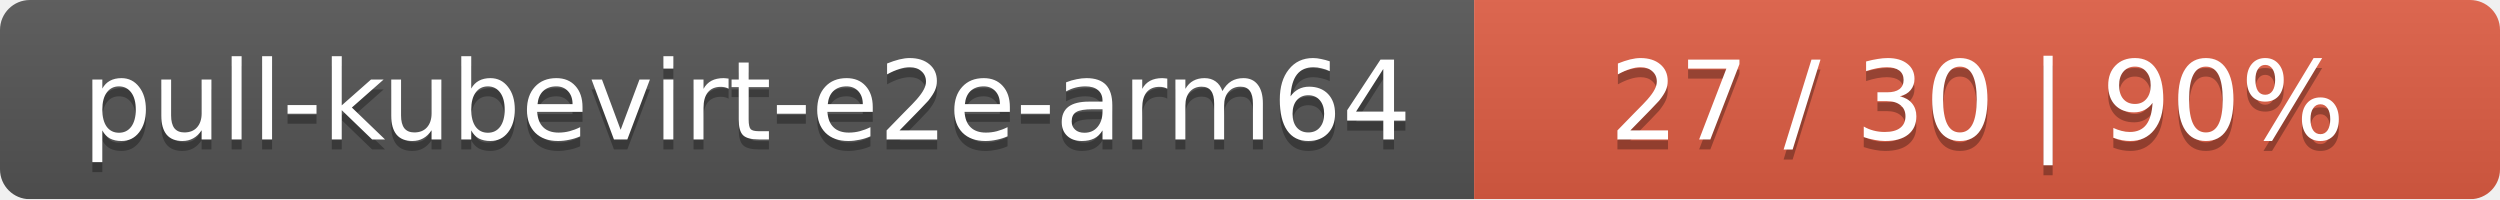
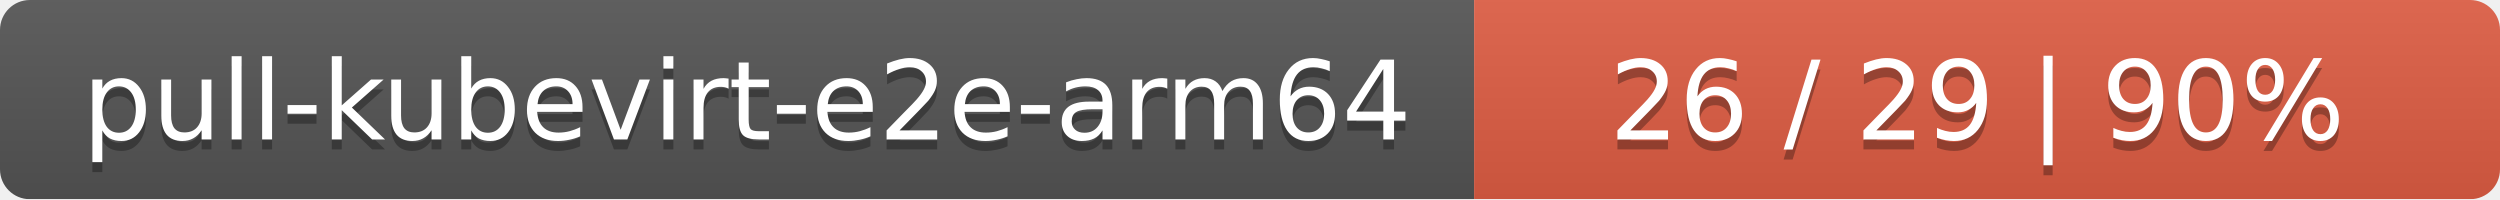
<svg xmlns="http://www.w3.org/2000/svg" width="251" height="20">
  <linearGradient id="smooth" x2="0" y2="100%">
    <stop offset="0" stop-color="#bbb" stop-opacity=".1" />
    <stop offset="1" stop-opacity=".1" />
  </linearGradient>
  <mask id="round">
    <rect width="251" height="20" rx="3" fill="#fff" />
  </mask>
  <g mask="url(#round)">
    <rect width="148" height="20" fill="#555" />
    <rect x="148" width="103" height="20" fill="#e05d44" />
    <rect width="251" height="20" fill="url(#smooth)" />
  </g>
  <g fill="#fff" text-anchor="middle" font-family="DejaVu Sans,Verdana,Geneva,sans-serif" font-size="11">
    <text x="75" y="15" fill="#010101" fill-opacity=".3">pull-kubevirt-e2e-arm64</text>
    <text x="75" y="14">pull-kubevirt-e2e-arm64</text>
-     <text x="198.5" y="15" fill="#010101" fill-opacity=".3">27 / 30    |    90%</text>
-     <text x="198.5" y="14">27 / 30    |    90%</text>
+     <text x="198.5" y="15" fill="#010101" fill-opacity=".3">26 / 29    |    90%</text>
+     <text x="198.5" y="14">26 / 29    |    90%</text>
  </g>
</svg>
